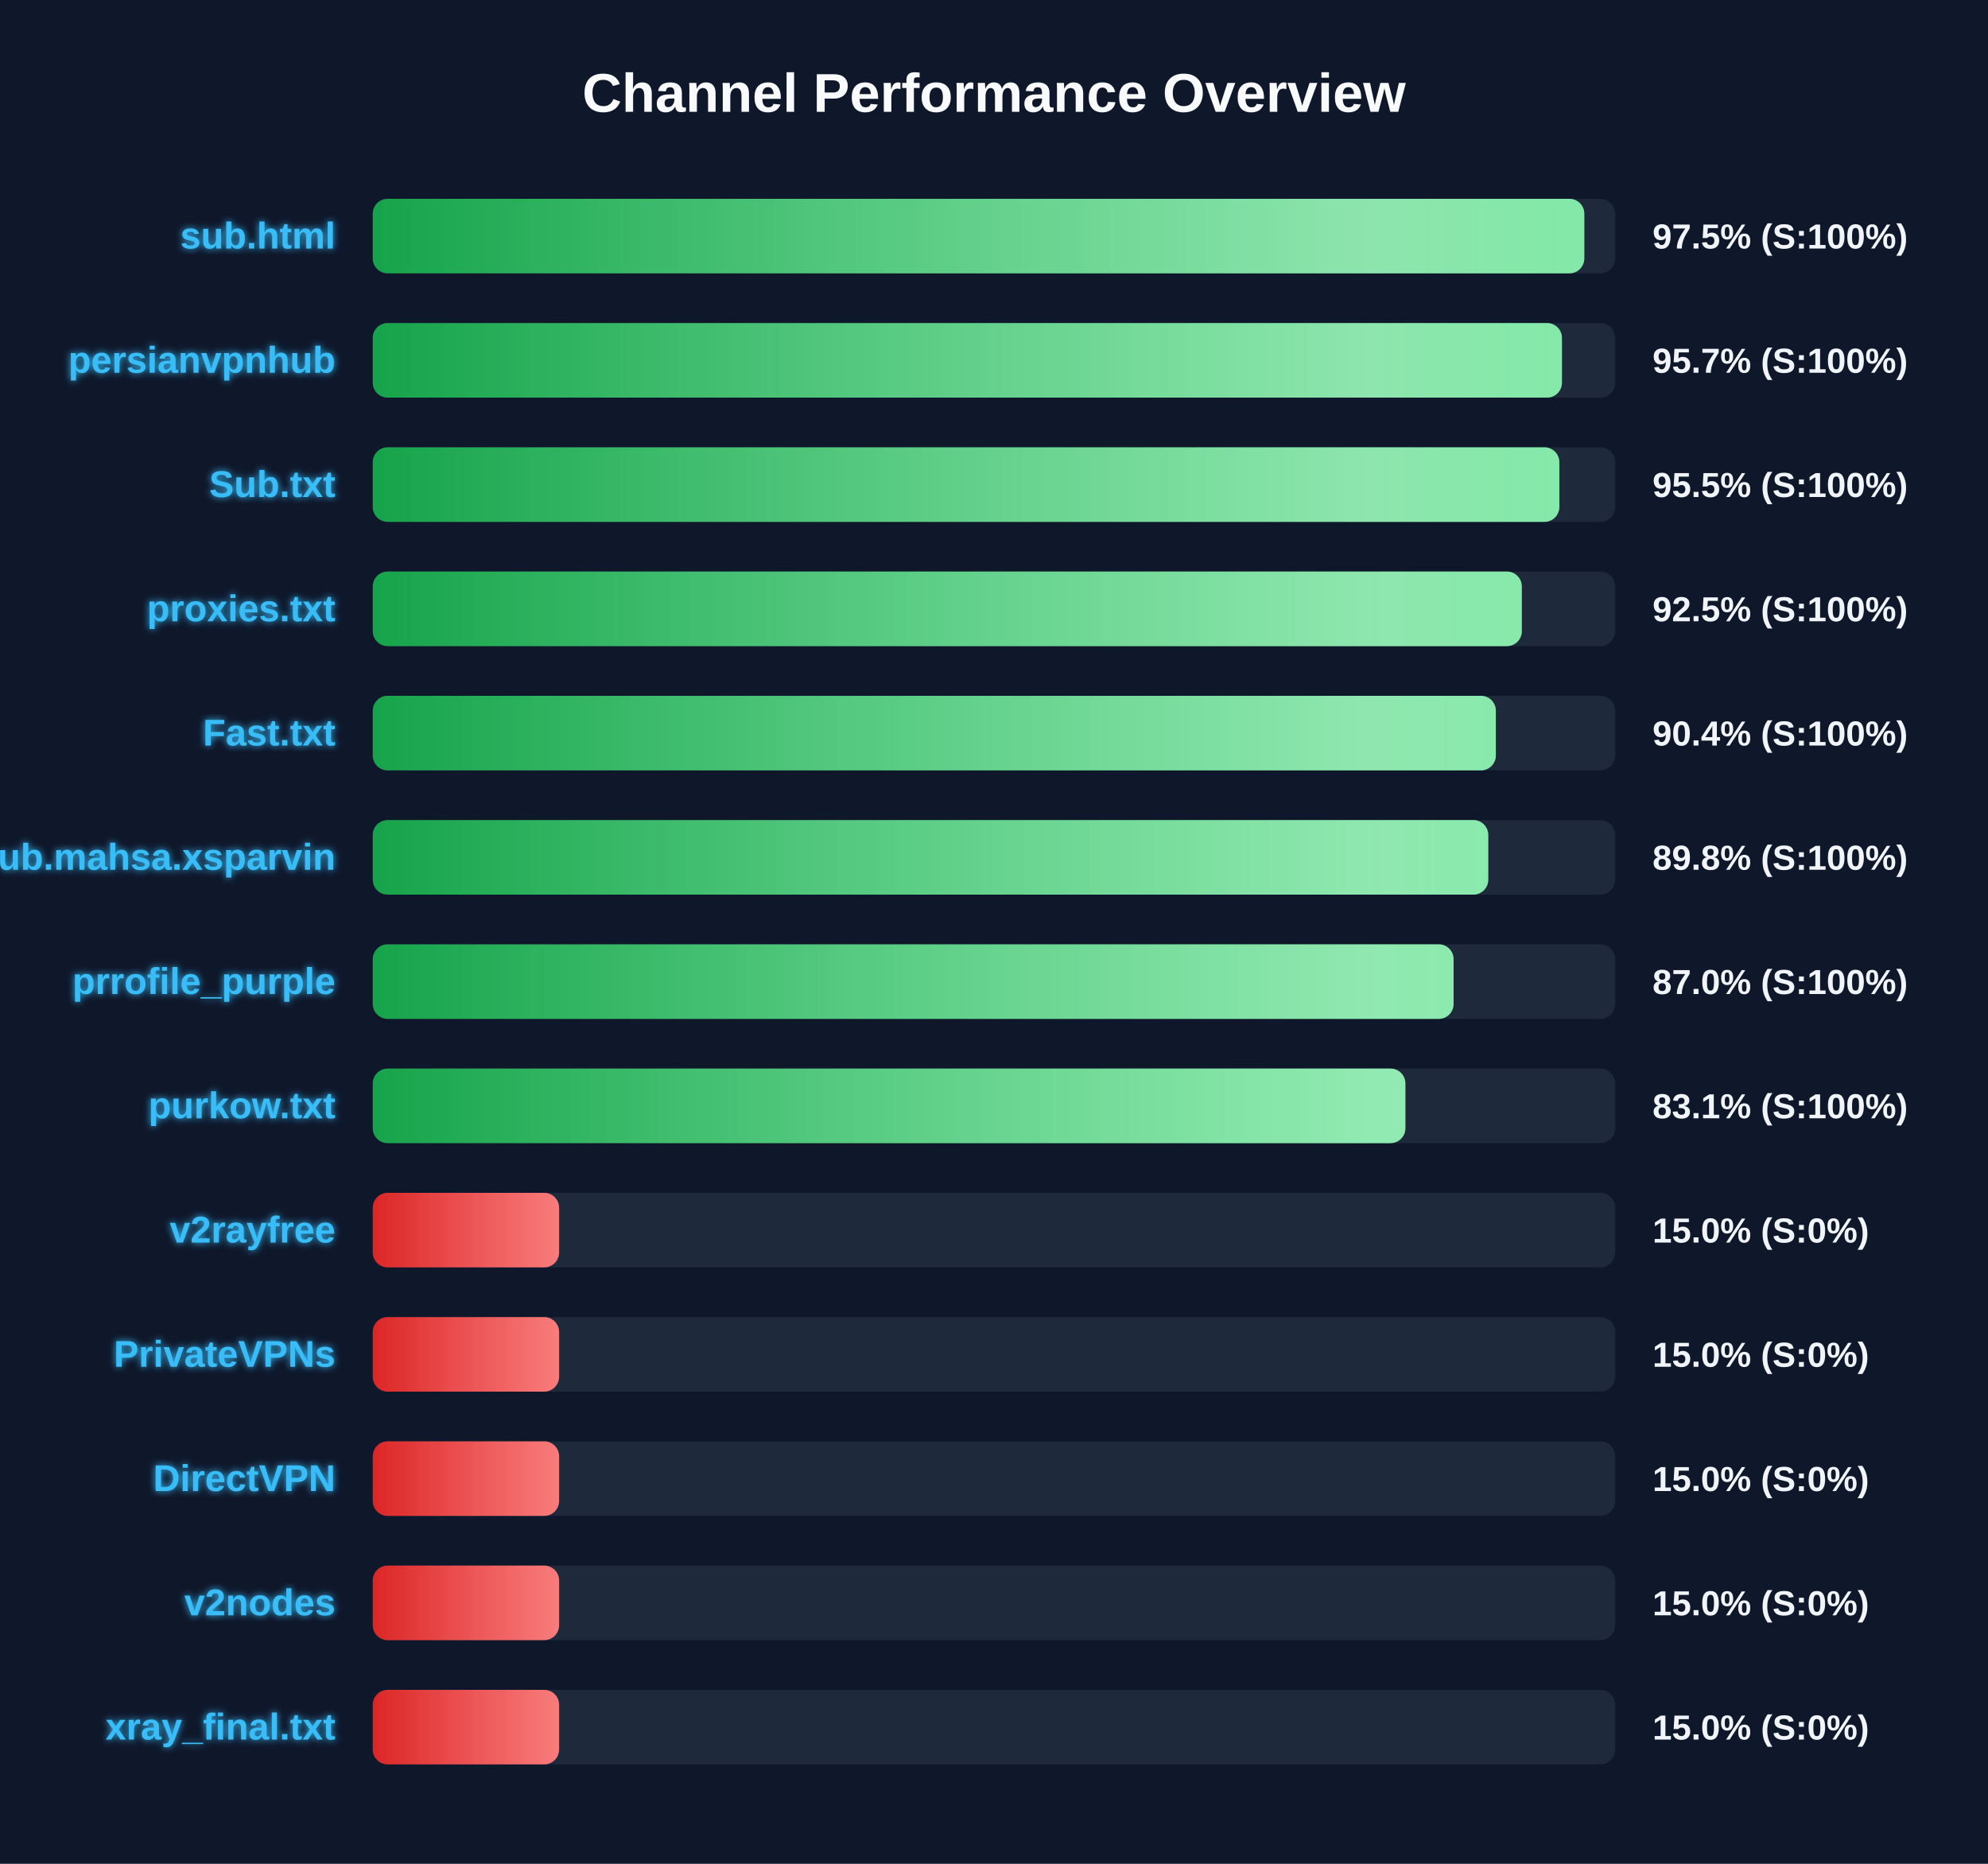
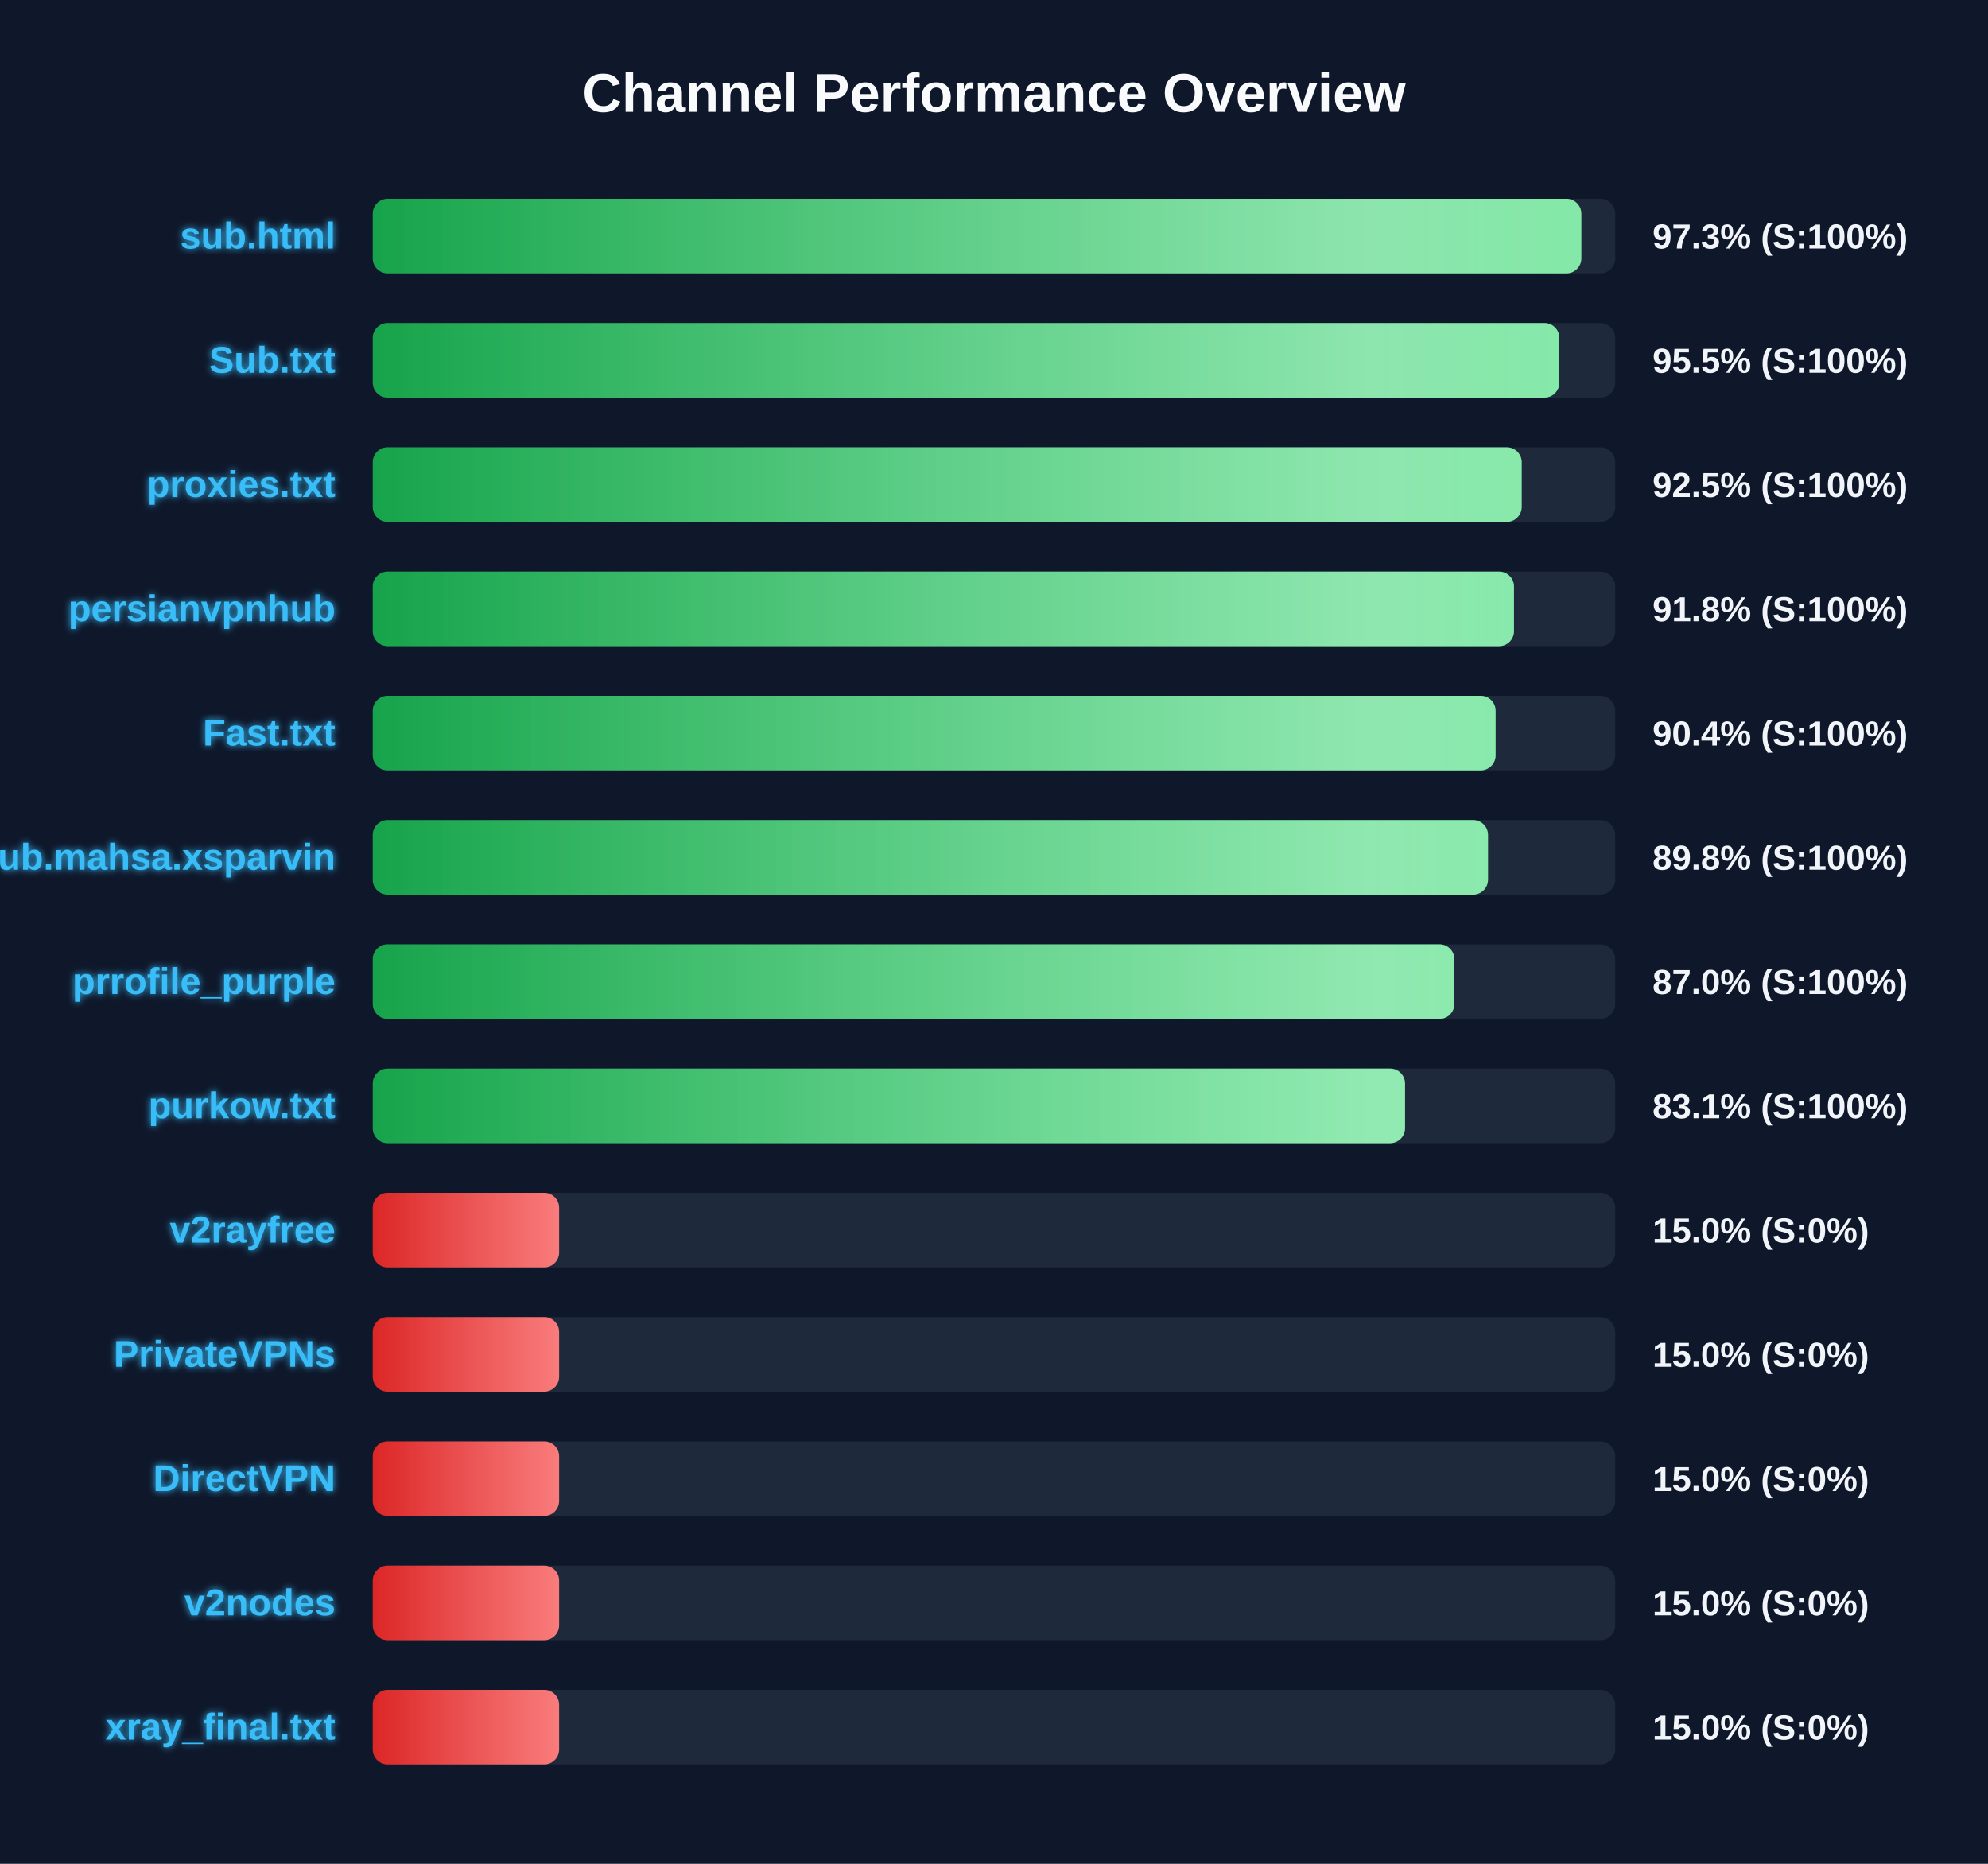
<svg xmlns="http://www.w3.org/2000/svg" width="800" height="750" version="1.1">
  <defs>
    <linearGradient id="grad-green" x1="0%" y1="0%" x2="100%" y2="0%">
      <stop offset="0%" stop-color="#16a34a" />
      <stop offset="100%" stop-color="#4ade80" />
    </linearGradient>
    <linearGradient id="grad-yellow" x1="0%" y1="0%" x2="100%" y2="0%">
      <stop offset="0%" stop-color="#ca8a04" />
      <stop offset="100%" stop-color="#fde047" />
    </linearGradient>
    <linearGradient id="grad-red" x1="0%" y1="0%" x2="100%" y2="0%">
      <stop offset="0%" stop-color="#dc2626" />
      <stop offset="100%" stop-color="#f87171" />
    </linearGradient>
    <linearGradient id="shimmer" x1="0%" y1="0%" x2="100%" y2="0%">
      <stop offset="0%" stop-color="rgba(255,255,255,0)" />
      <stop offset="50%" stop-color="rgba(255,255,255,0.4)" />
      <stop offset="100%" stop-color="rgba(255,255,255,0)" />
    </linearGradient>
    <filter id="glow" x="-20%" y="-20%" width="140%" height="140%">
      <feGaussianBlur stdDeviation="1.5" result="blur" />
      <feComposite in="SourceGraphic" in2="blur" operator="over" />
    </filter>
  </defs>
  <style>
        .bg-rect { fill: #0f172a; }
        .title { font: bold 22px 'Segoe UI', Arial, sans-serif; fill: #f8fafc; }
        .row { font: bold 15px 'Segoe UI', Arial, sans-serif; fill: #38bdf8; filter: url(#glow); }
        .score { font: bold 14px 'Segoe UI', Arial, sans-serif; fill: #f1f5f9; }
        @keyframes shimmer-anim {
            0% { transform: translateX(-100%); }
            100% { transform: translateX(200%); }
        }
        .shimmer-rect {
            animation: shimmer-anim 2.5s infinite linear;
        }
    </style>
  <rect width="100%" height="100%" class="bg-rect" />
  <text x="400" y="45" text-anchor="middle" class="title">Channel Performance Overview</text>
  <rect x="150" y="80" width="500" height="30" fill="#1e293b" rx="6" />
  <clipPath id="clip-0">
-     <rect x="150" y="80" width="487.55" height="30" rx="6" />
+     <rect x="150" y="80" width="486.35" height="30" rx="6" />
  </clipPath>
-   <rect x="150" y="80" width="487.55" height="30" fill="url(#grad-green)" rx="6" />
+   <rect x="150" y="80" width="486.35" height="30" fill="url(#grad-green)" rx="6" />
  <g clip-path="url(#clip-0)">
    <rect x="150" y="80" width="100%" height="30" fill="url(#shimmer)" class="shimmer-rect" />
  </g>
  <text x="135" y="100" text-anchor="end" class="row">sub.html</text>
-   <text x="665" y="100" text-anchor="start" class="score">97.5% (S:100%)</text>
+   <text x="665" y="100" text-anchor="start" class="score">97.3% (S:100%)</text>
  <rect x="150" y="130" width="500" height="30" fill="#1e293b" rx="6" />
  <clipPath id="clip-1">
-     <rect x="150" y="130" width="478.55" height="30" rx="6" />
+     <rect x="150" y="130" width="477.5" height="30" rx="6" />
  </clipPath>
-   <rect x="150" y="130" width="478.55" height="30" fill="url(#grad-green)" rx="6" />
+   <rect x="150" y="130" width="477.5" height="30" fill="url(#grad-green)" rx="6" />
  <g clip-path="url(#clip-1)">
    <rect x="150" y="130" width="100%" height="30" fill="url(#shimmer)" class="shimmer-rect" />
  </g>
-   <text x="135" y="150" text-anchor="end" class="row">persianvpnhub</text>
-   <text x="665" y="150" text-anchor="start" class="score">95.7% (S:100%)</text>
+   <text x="135" y="150" text-anchor="end" class="row">Sub.txt</text>
+   <text x="665" y="150" text-anchor="start" class="score">95.5% (S:100%)</text>
  <rect x="150" y="180" width="500" height="30" fill="#1e293b" rx="6" />
  <clipPath id="clip-2">
-     <rect x="150" y="180" width="477.5" height="30" rx="6" />
+     <rect x="150" y="180" width="462.35" height="30" rx="6" />
  </clipPath>
-   <rect x="150" y="180" width="477.5" height="30" fill="url(#grad-green)" rx="6" />
+   <rect x="150" y="180" width="462.35" height="30" fill="url(#grad-green)" rx="6" />
  <g clip-path="url(#clip-2)">
    <rect x="150" y="180" width="100%" height="30" fill="url(#shimmer)" class="shimmer-rect" />
  </g>
-   <text x="135" y="200" text-anchor="end" class="row">Sub.txt</text>
-   <text x="665" y="200" text-anchor="start" class="score">95.5% (S:100%)</text>
+   <text x="135" y="200" text-anchor="end" class="row">proxies.txt</text>
+   <text x="665" y="200" text-anchor="start" class="score">92.5% (S:100%)</text>
  <rect x="150" y="230" width="500" height="30" fill="#1e293b" rx="6" />
  <clipPath id="clip-3">
-     <rect x="150" y="230" width="462.4" height="30" rx="6" />
+     <rect x="150" y="230" width="459.25" height="30" rx="6" />
  </clipPath>
-   <rect x="150" y="230" width="462.4" height="30" fill="url(#grad-green)" rx="6" />
+   <rect x="150" y="230" width="459.25" height="30" fill="url(#grad-green)" rx="6" />
  <g clip-path="url(#clip-3)">
    <rect x="150" y="230" width="100%" height="30" fill="url(#shimmer)" class="shimmer-rect" />
  </g>
-   <text x="135" y="250" text-anchor="end" class="row">proxies.txt</text>
-   <text x="665" y="250" text-anchor="start" class="score">92.5% (S:100%)</text>
+   <text x="135" y="250" text-anchor="end" class="row">persianvpnhub</text>
+   <text x="665" y="250" text-anchor="start" class="score">91.8% (S:100%)</text>
  <rect x="150" y="280" width="500" height="30" fill="#1e293b" rx="6" />
  <clipPath id="clip-4">
-     <rect x="150" y="280" width="451.95" height="30" rx="6" />
+     <rect x="150" y="280" width="451.85" height="30" rx="6" />
  </clipPath>
-   <rect x="150" y="280" width="451.95" height="30" fill="url(#grad-green)" rx="6" />
+   <rect x="150" y="280" width="451.85" height="30" fill="url(#grad-green)" rx="6" />
  <g clip-path="url(#clip-4)">
    <rect x="150" y="280" width="100%" height="30" fill="url(#shimmer)" class="shimmer-rect" />
  </g>
  <text x="135" y="300" text-anchor="end" class="row">Fast.txt</text>
  <text x="665" y="300" text-anchor="start" class="score">90.4% (S:100%)</text>
  <rect x="150" y="330" width="500" height="30" fill="#1e293b" rx="6" />
  <clipPath id="clip-5">
-     <rect x="150" y="330" width="448.9" height="30" rx="6" />
+     <rect x="150" y="330" width="448.8" height="30" rx="6" />
  </clipPath>
-   <rect x="150" y="330" width="448.9" height="30" fill="url(#grad-green)" rx="6" />
+   <rect x="150" y="330" width="448.8" height="30" fill="url(#grad-green)" rx="6" />
  <g clip-path="url(#clip-5)">
    <rect x="150" y="330" width="100%" height="30" fill="url(#shimmer)" class="shimmer-rect" />
  </g>
  <text x="135" y="350" text-anchor="end" class="row">Sub.mahsa.xsparvin</text>
  <text x="665" y="350" text-anchor="start" class="score">89.8% (S:100%)</text>
  <rect x="150" y="380" width="500" height="30" fill="#1e293b" rx="6" />
  <clipPath id="clip-6">
-     <rect x="150" y="380" width="434.95" height="30" rx="6" />
+     <rect x="150" y="380" width="435.25" height="30" rx="6" />
  </clipPath>
-   <rect x="150" y="380" width="434.95" height="30" fill="url(#grad-green)" rx="6" />
+   <rect x="150" y="380" width="435.25" height="30" fill="url(#grad-green)" rx="6" />
  <g clip-path="url(#clip-6)">
    <rect x="150" y="380" width="100%" height="30" fill="url(#shimmer)" class="shimmer-rect" />
  </g>
  <text x="135" y="400" text-anchor="end" class="row">prrofile_purple</text>
  <text x="665" y="400" text-anchor="start" class="score">87.0% (S:100%)</text>
  <rect x="150" y="430" width="500" height="30" fill="#1e293b" rx="6" />
  <clipPath id="clip-7">
-     <rect x="150" y="430" width="415.55" height="30" rx="6" />
+     <rect x="150" y="430" width="415.4" height="30" rx="6" />
  </clipPath>
-   <rect x="150" y="430" width="415.55" height="30" fill="url(#grad-green)" rx="6" />
+   <rect x="150" y="430" width="415.4" height="30" fill="url(#grad-green)" rx="6" />
  <g clip-path="url(#clip-7)">
    <rect x="150" y="430" width="100%" height="30" fill="url(#shimmer)" class="shimmer-rect" />
  </g>
  <text x="135" y="450" text-anchor="end" class="row">purkow.txt</text>
  <text x="665" y="450" text-anchor="start" class="score">83.1% (S:100%)</text>
  <rect x="150" y="480" width="500" height="30" fill="#1e293b" rx="6" />
  <clipPath id="clip-8">
    <rect x="150" y="480" width="75.0" height="30" rx="6" />
  </clipPath>
  <rect x="150" y="480" width="75.0" height="30" fill="url(#grad-red)" rx="6" />
  <g clip-path="url(#clip-8)">
    <rect x="150" y="480" width="100%" height="30" fill="url(#shimmer)" class="shimmer-rect" />
  </g>
  <text x="135" y="500" text-anchor="end" class="row">v2rayfree</text>
  <text x="665" y="500" text-anchor="start" class="score">15.0% (S:0%)</text>
  <rect x="150" y="530" width="500" height="30" fill="#1e293b" rx="6" />
  <clipPath id="clip-9">
    <rect x="150" y="530" width="75.0" height="30" rx="6" />
  </clipPath>
  <rect x="150" y="530" width="75.0" height="30" fill="url(#grad-red)" rx="6" />
  <g clip-path="url(#clip-9)">
    <rect x="150" y="530" width="100%" height="30" fill="url(#shimmer)" class="shimmer-rect" />
  </g>
  <text x="135" y="550" text-anchor="end" class="row">PrivateVPNs</text>
  <text x="665" y="550" text-anchor="start" class="score">15.0% (S:0%)</text>
  <rect x="150" y="580" width="500" height="30" fill="#1e293b" rx="6" />
  <clipPath id="clip-10">
    <rect x="150" y="580" width="75.0" height="30" rx="6" />
  </clipPath>
  <rect x="150" y="580" width="75.0" height="30" fill="url(#grad-red)" rx="6" />
  <g clip-path="url(#clip-10)">
    <rect x="150" y="580" width="100%" height="30" fill="url(#shimmer)" class="shimmer-rect" />
  </g>
  <text x="135" y="600" text-anchor="end" class="row">DirectVPN</text>
  <text x="665" y="600" text-anchor="start" class="score">15.0% (S:0%)</text>
  <rect x="150" y="630" width="500" height="30" fill="#1e293b" rx="6" />
  <clipPath id="clip-11">
    <rect x="150" y="630" width="75.0" height="30" rx="6" />
  </clipPath>
  <rect x="150" y="630" width="75.0" height="30" fill="url(#grad-red)" rx="6" />
  <g clip-path="url(#clip-11)">
    <rect x="150" y="630" width="100%" height="30" fill="url(#shimmer)" class="shimmer-rect" />
  </g>
  <text x="135" y="650" text-anchor="end" class="row">v2nodes</text>
  <text x="665" y="650" text-anchor="start" class="score">15.0% (S:0%)</text>
  <rect x="150" y="680" width="500" height="30" fill="#1e293b" rx="6" />
  <clipPath id="clip-12">
    <rect x="150" y="680" width="75.0" height="30" rx="6" />
  </clipPath>
  <rect x="150" y="680" width="75.0" height="30" fill="url(#grad-red)" rx="6" />
  <g clip-path="url(#clip-12)">
    <rect x="150" y="680" width="100%" height="30" fill="url(#shimmer)" class="shimmer-rect" />
  </g>
  <text x="135" y="700" text-anchor="end" class="row">xray_final.txt</text>
  <text x="665" y="700" text-anchor="start" class="score">15.0% (S:0%)</text>
</svg>
